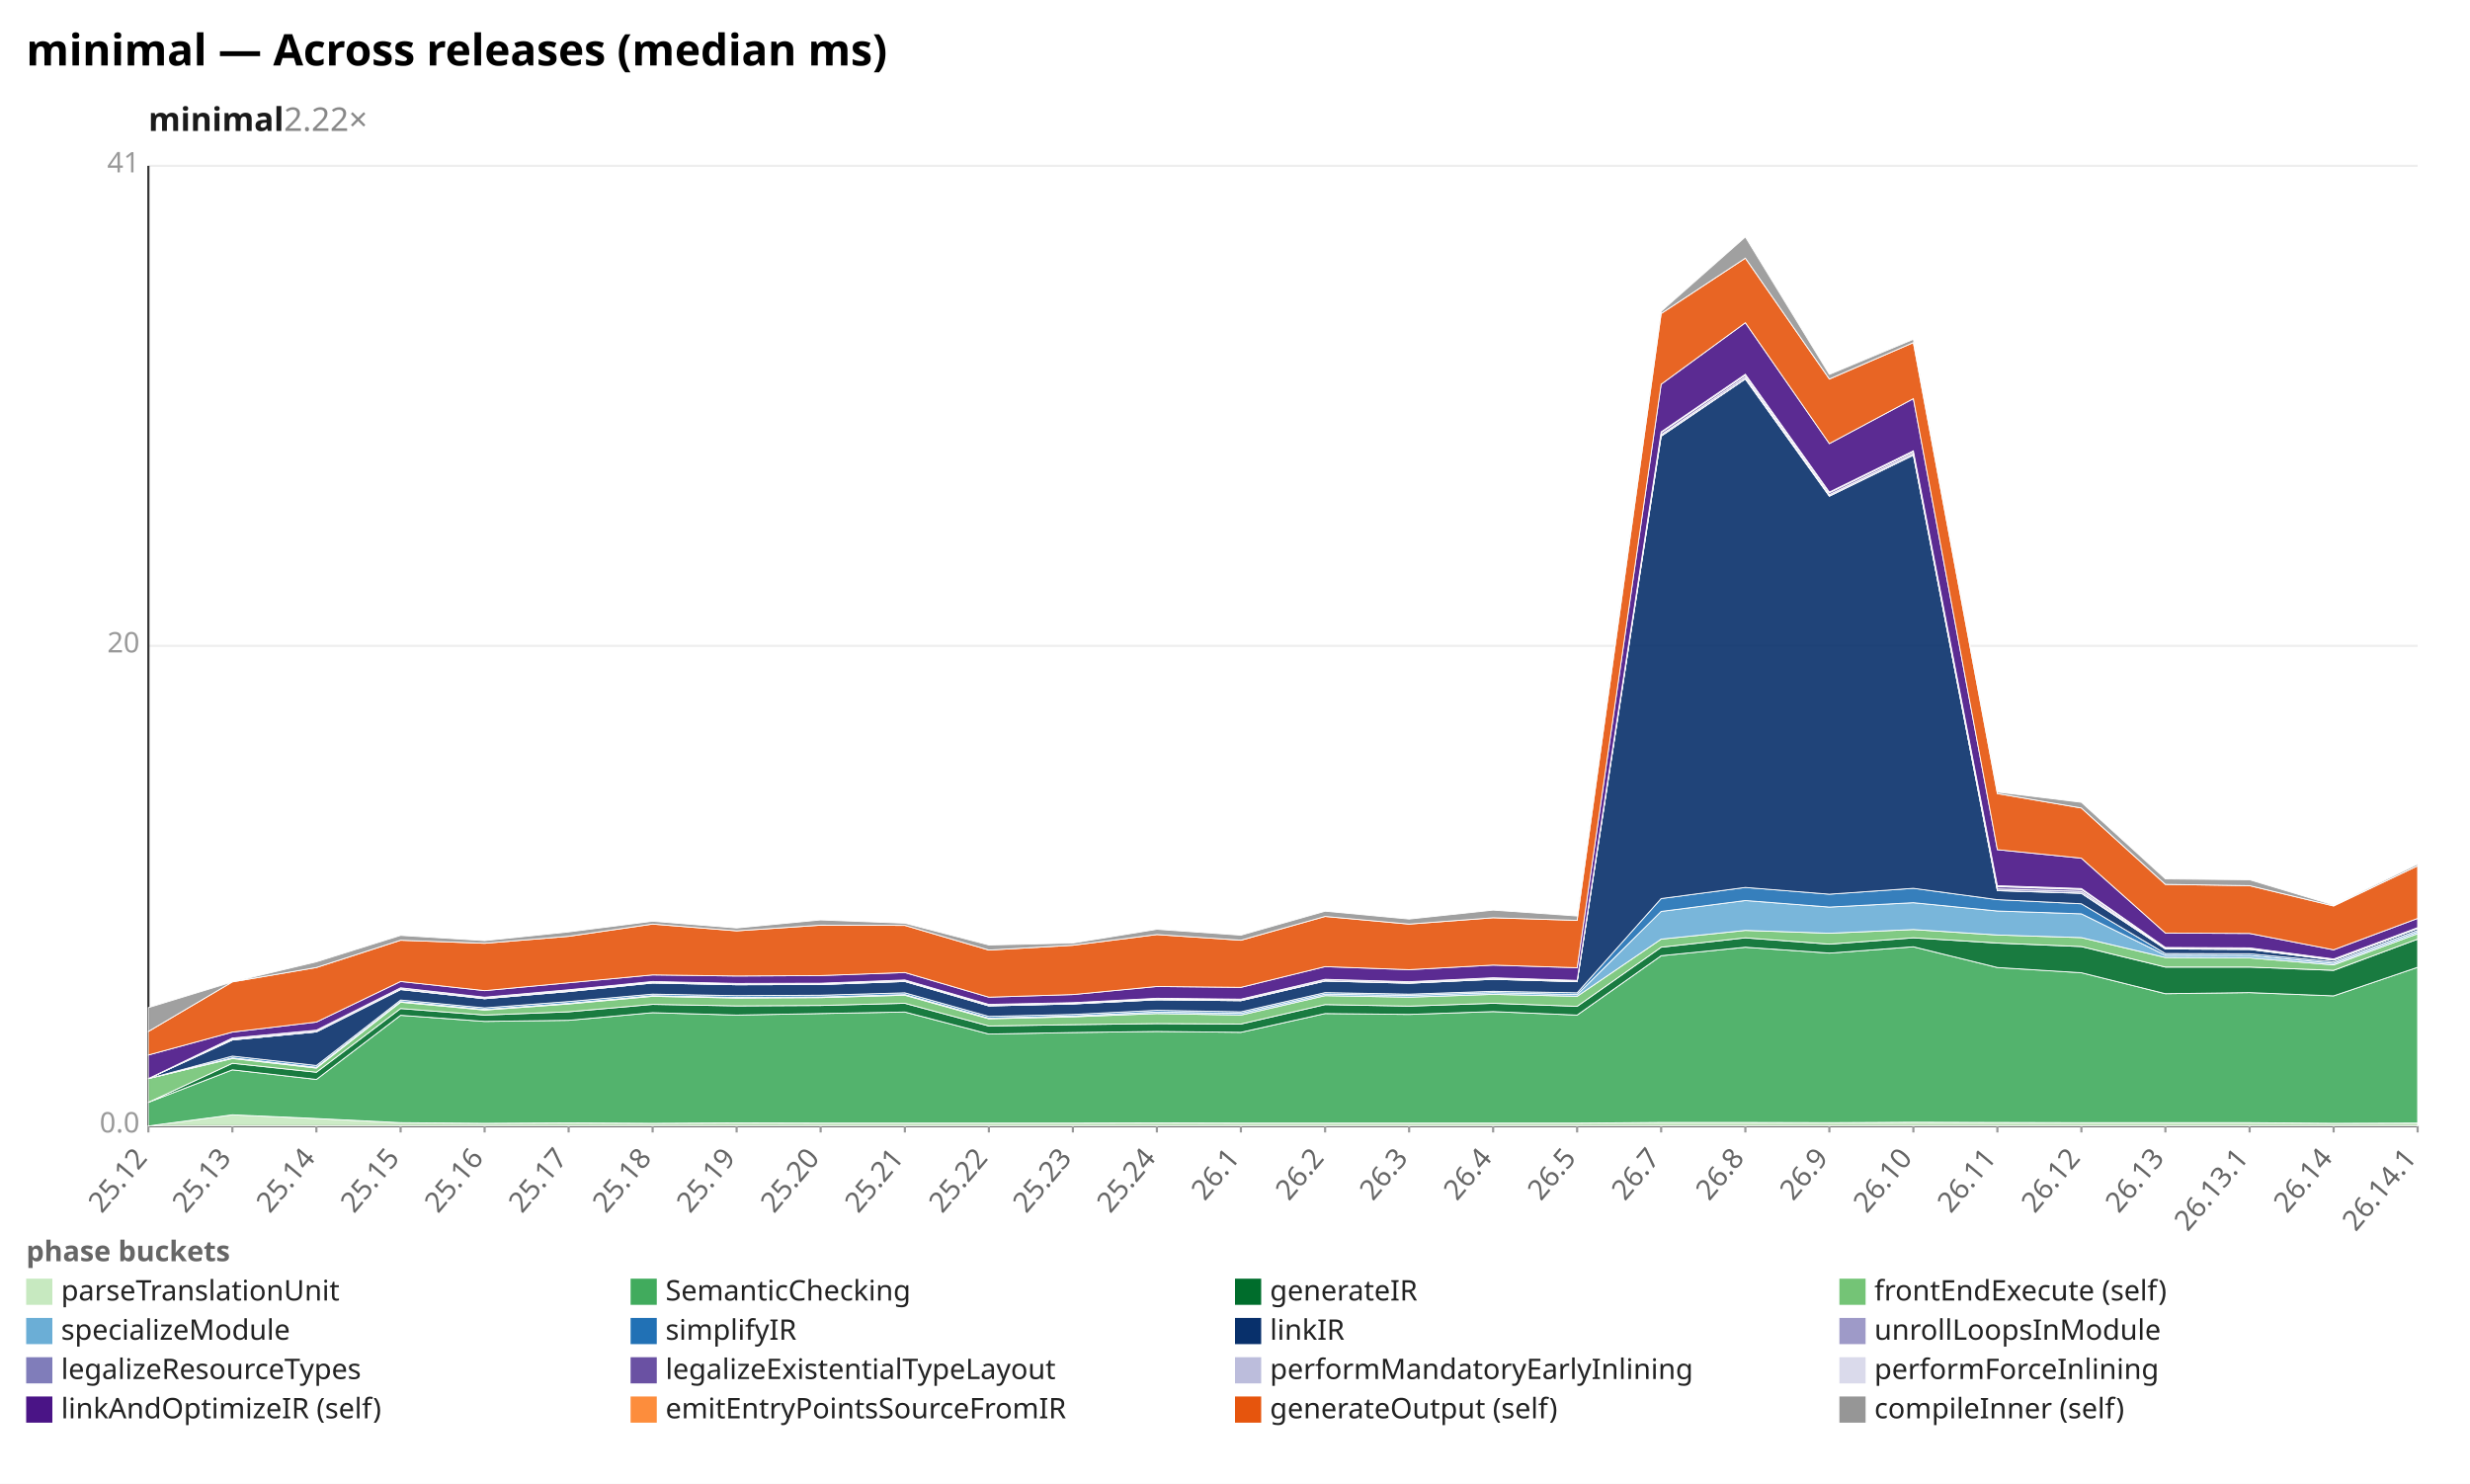
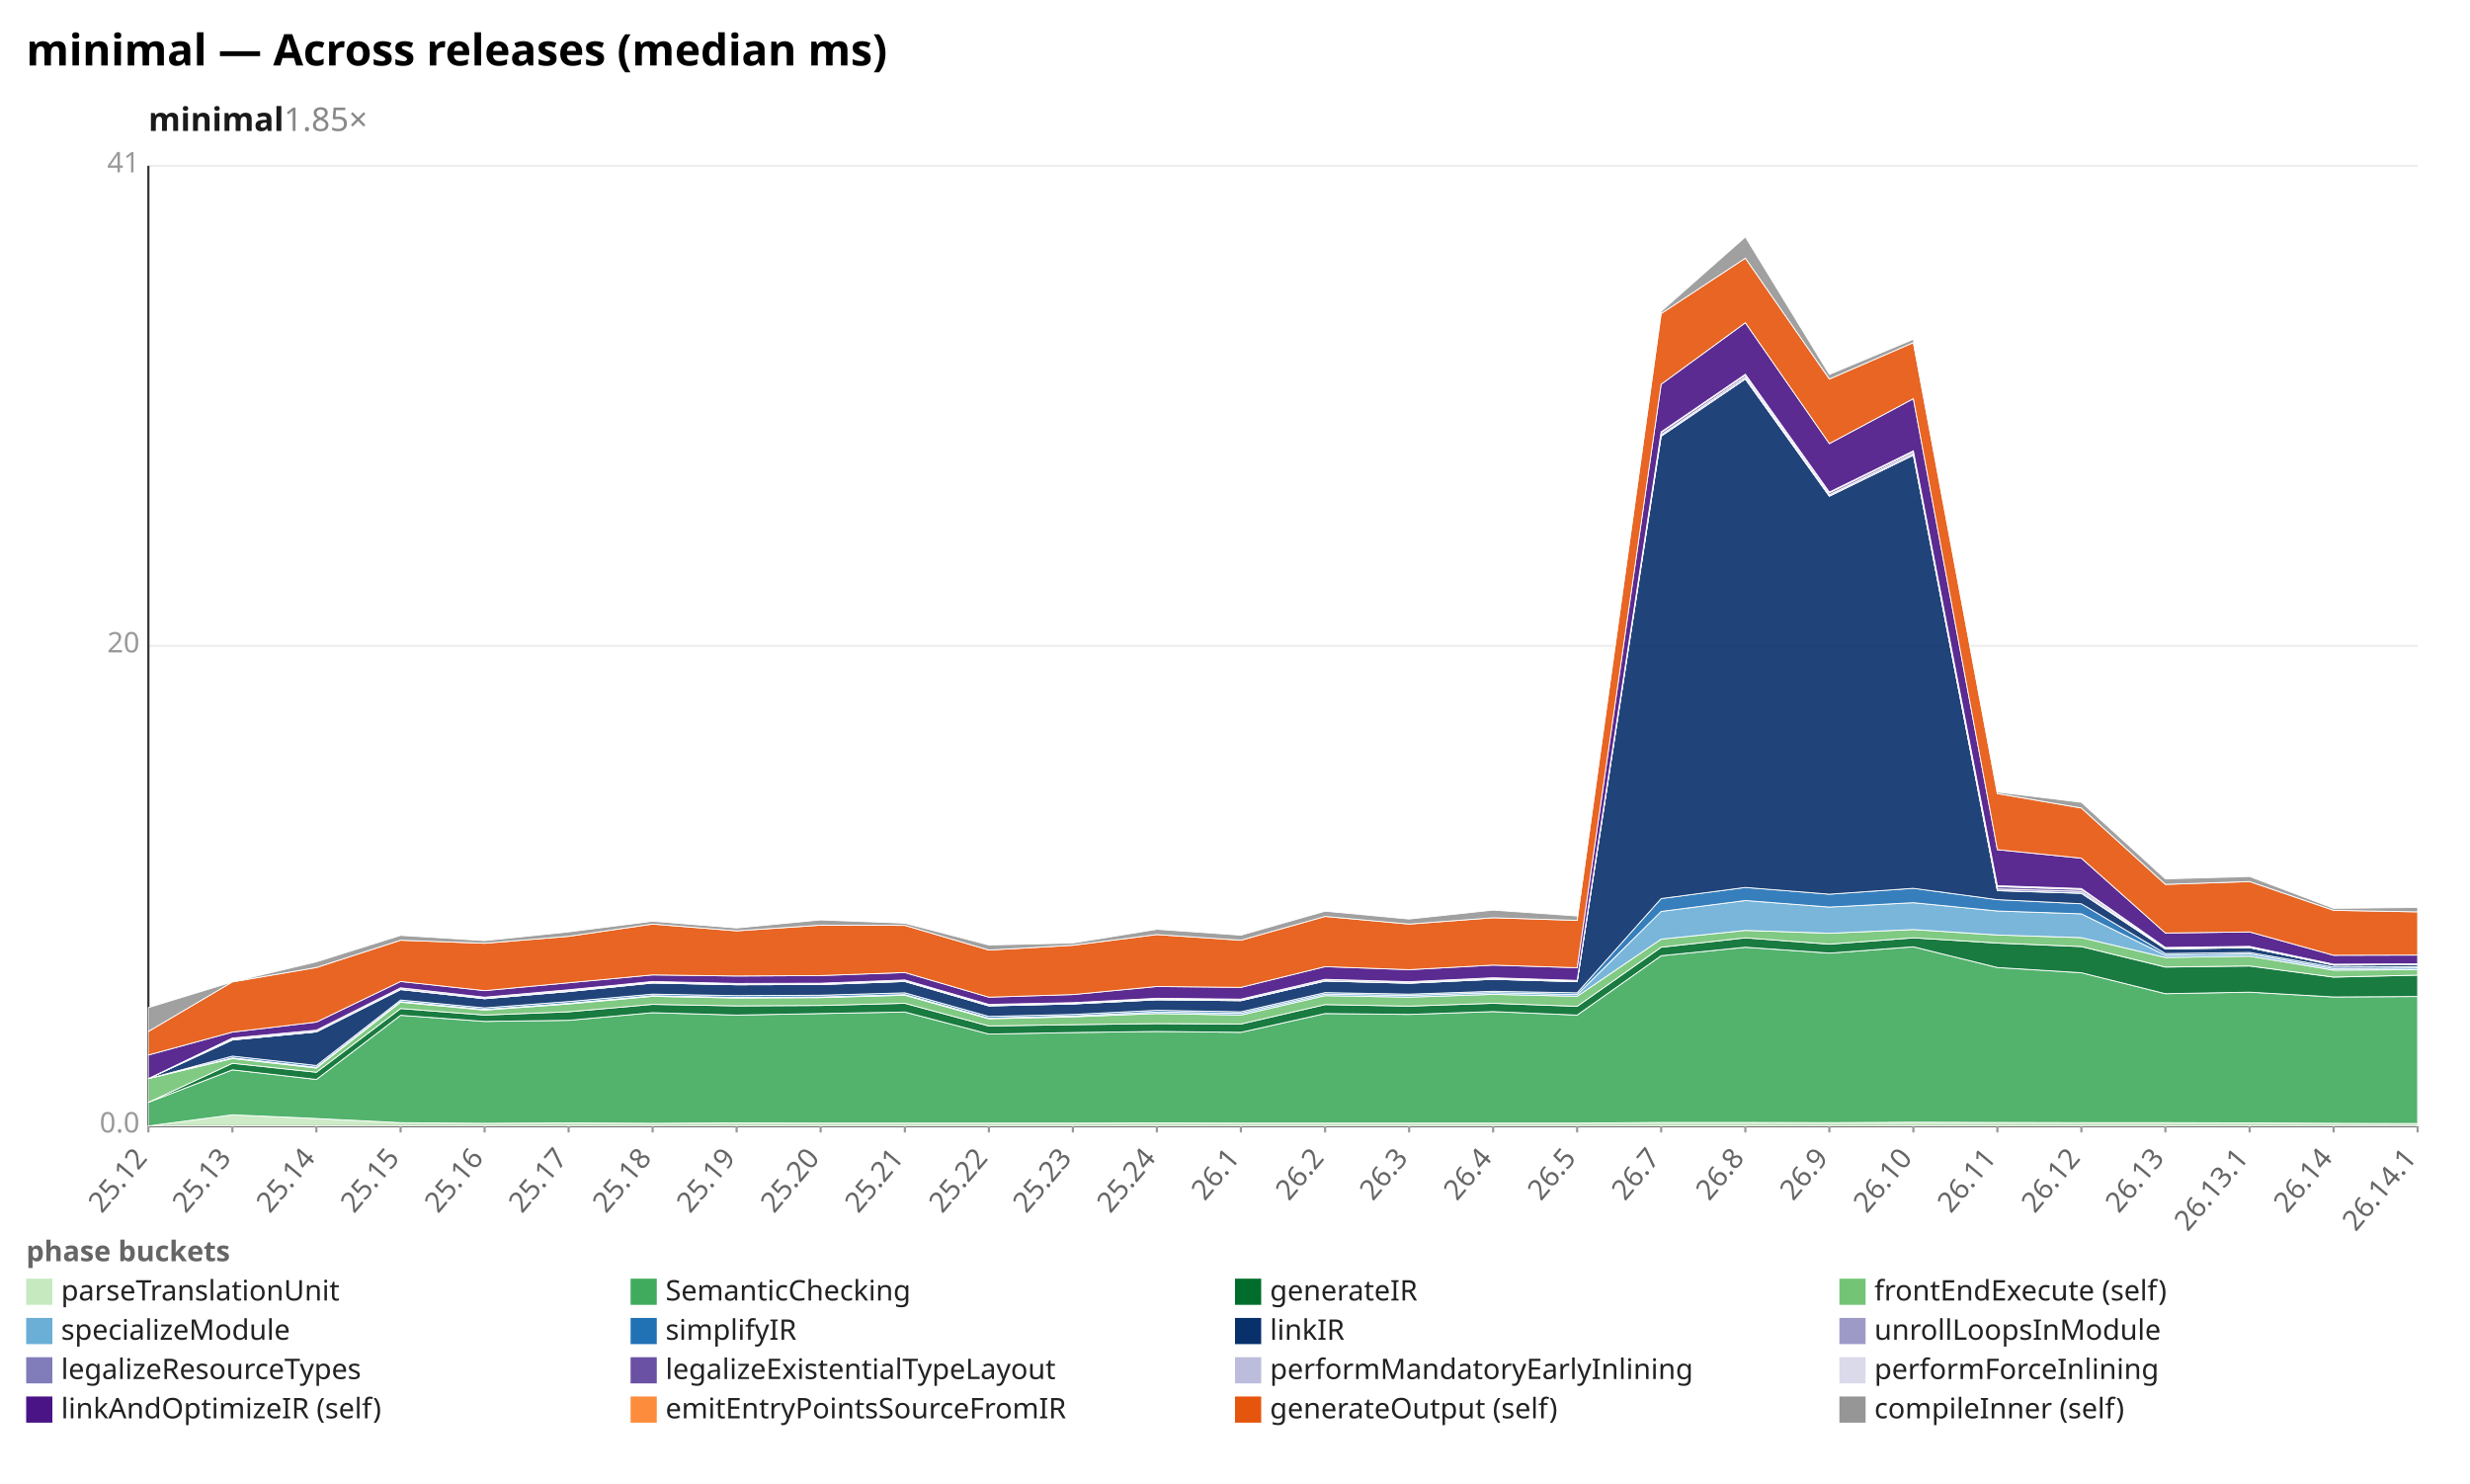
<svg xmlns="http://www.w3.org/2000/svg" width="1132" height="680" viewBox="0 0 1132 680" preserveAspectRatio="xMidYMid meet" font-family="sans-serif" font-size="13">
  <rect width="1132" height="680" fill="white" />
  <text x="12" y="30" font-size="20" font-weight="bold">minimal — Across releases (median ms)</text>
-   <text x="68" y="60" font-size="15" font-weight="600" fill="#1a1a1a">minimal<tspan fill="#888" font-weight="400" text-decoration="none">  2.22×</tspan>
+   <text x="68" y="60" font-size="15" font-weight="600" fill="#1a1a1a">minimal<tspan fill="#888" font-weight="400" text-decoration="none">  1.85×</tspan>
  </text>
  <line x1="68.0" y1="516.0" x2="1108.0" y2="516.0" stroke="#eee" />
  <text x="64.0" y="519.0" text-anchor="end" fill="#999">0.0</text>
  <line x1="68.0" y1="296.0" x2="1108.0" y2="296.0" stroke="#eee" />
  <text x="64.0" y="299.0" text-anchor="end" fill="#999">20</text>
  <line x1="68.0" y1="76.0" x2="1108.0" y2="76.0" stroke="#eee" />
  <text x="64.0" y="79.0" text-anchor="end" fill="#999">41</text>
  <line x1="68.0" y1="76.0" x2="68.0" y2="516.0" stroke="#333" />
  <line x1="68.0" y1="516.0" x2="1108.0" y2="516.0" stroke="#333" />
  <line x1="68.0" y1="516.0" x2="68.0" y2="519.0" stroke="#999" />
  <text x="68.0" y="531.0" text-anchor="end" fill="#666" transform="rotate(-50 68.0 531.0)">25.12</text>
  <line x1="106.5" y1="516.0" x2="106.5" y2="519.0" stroke="#999" />
  <text x="106.5" y="531.0" text-anchor="end" fill="#666" transform="rotate(-50 106.5 531.0)">25.13</text>
  <line x1="145.0" y1="516.0" x2="145.0" y2="519.0" stroke="#999" />
  <text x="145.0" y="531.0" text-anchor="end" fill="#666" transform="rotate(-50 145.0 531.0)">25.14</text>
  <line x1="183.6" y1="516.0" x2="183.6" y2="519.0" stroke="#999" />
  <text x="183.6" y="531.0" text-anchor="end" fill="#666" transform="rotate(-50 183.6 531.0)">25.15</text>
  <line x1="222.1" y1="516.0" x2="222.1" y2="519.0" stroke="#999" />
  <text x="222.1" y="531.0" text-anchor="end" fill="#666" transform="rotate(-50 222.1 531.0)">25.16</text>
  <line x1="260.6" y1="516.0" x2="260.6" y2="519.0" stroke="#999" />
  <text x="260.6" y="531.0" text-anchor="end" fill="#666" transform="rotate(-50 260.6 531.0)">25.17</text>
  <line x1="299.1" y1="516.0" x2="299.1" y2="519.0" stroke="#999" />
  <text x="299.1" y="531.0" text-anchor="end" fill="#666" transform="rotate(-50 299.1 531.0)">25.18</text>
  <line x1="337.6" y1="516.0" x2="337.6" y2="519.0" stroke="#999" />
  <text x="337.6" y="531.0" text-anchor="end" fill="#666" transform="rotate(-50 337.6 531.0)">25.19</text>
  <line x1="376.1" y1="516.0" x2="376.1" y2="519.0" stroke="#999" />
  <text x="376.1" y="531.0" text-anchor="end" fill="#666" transform="rotate(-50 376.1 531.0)">25.20</text>
  <line x1="414.7" y1="516.0" x2="414.7" y2="519.0" stroke="#999" />
  <text x="414.7" y="531.0" text-anchor="end" fill="#666" transform="rotate(-50 414.7 531.0)">25.21</text>
  <line x1="453.2" y1="516.0" x2="453.2" y2="519.0" stroke="#999" />
  <text x="453.2" y="531.0" text-anchor="end" fill="#666" transform="rotate(-50 453.2 531.0)">25.22</text>
  <line x1="491.7" y1="516.0" x2="491.7" y2="519.0" stroke="#999" />
  <text x="491.7" y="531.0" text-anchor="end" fill="#666" transform="rotate(-50 491.7 531.0)">25.23</text>
  <line x1="530.2" y1="516.0" x2="530.2" y2="519.0" stroke="#999" />
  <text x="530.2" y="531.0" text-anchor="end" fill="#666" transform="rotate(-50 530.2 531.0)">25.24</text>
  <line x1="568.7" y1="516.0" x2="568.7" y2="519.0" stroke="#999" />
  <text x="568.7" y="531.0" text-anchor="end" fill="#666" transform="rotate(-50 568.7 531.0)">26.1</text>
  <line x1="607.3" y1="516.0" x2="607.3" y2="519.0" stroke="#999" />
  <text x="607.3" y="531.0" text-anchor="end" fill="#666" transform="rotate(-50 607.3 531.0)">26.2</text>
  <line x1="645.8" y1="516.0" x2="645.8" y2="519.0" stroke="#999" />
  <text x="645.8" y="531.0" text-anchor="end" fill="#666" transform="rotate(-50 645.8 531.0)">26.3</text>
  <line x1="684.3" y1="516.0" x2="684.3" y2="519.0" stroke="#999" />
  <text x="684.3" y="531.0" text-anchor="end" fill="#666" transform="rotate(-50 684.3 531.0)">26.4</text>
  <line x1="722.8" y1="516.0" x2="722.8" y2="519.0" stroke="#999" />
  <text x="722.8" y="531.0" text-anchor="end" fill="#666" transform="rotate(-50 722.8 531.0)">26.5</text>
  <line x1="761.3" y1="516.0" x2="761.3" y2="519.0" stroke="#999" />
  <text x="761.3" y="531.0" text-anchor="end" fill="#666" transform="rotate(-50 761.3 531.0)">26.7</text>
  <line x1="799.9" y1="516.0" x2="799.9" y2="519.0" stroke="#999" />
  <text x="799.9" y="531.0" text-anchor="end" fill="#666" transform="rotate(-50 799.9 531.0)">26.8</text>
  <line x1="838.4" y1="516.0" x2="838.4" y2="519.0" stroke="#999" />
  <text x="838.4" y="531.0" text-anchor="end" fill="#666" transform="rotate(-50 838.4 531.0)">26.9</text>
  <line x1="876.9" y1="516.0" x2="876.9" y2="519.0" stroke="#999" />
  <text x="876.9" y="531.0" text-anchor="end" fill="#666" transform="rotate(-50 876.9 531.0)">26.10</text>
  <line x1="915.4" y1="516.0" x2="915.4" y2="519.0" stroke="#999" />
  <text x="915.4" y="531.0" text-anchor="end" fill="#666" transform="rotate(-50 915.4 531.0)">26.11</text>
  <line x1="953.9" y1="516.0" x2="953.9" y2="519.0" stroke="#999" />
  <text x="953.9" y="531.0" text-anchor="end" fill="#666" transform="rotate(-50 953.9 531.0)">26.12</text>
  <line x1="992.4" y1="516.0" x2="992.4" y2="519.0" stroke="#999" />
  <text x="992.4" y="531.0" text-anchor="end" fill="#666" transform="rotate(-50 992.4 531.0)">26.13</text>
  <line x1="1031.0" y1="516.0" x2="1031.0" y2="519.0" stroke="#999" />
  <text x="1031.0" y="531.0" text-anchor="end" fill="#666" transform="rotate(-50 1031.0 531.0)">26.13.1</text>
  <line x1="1069.5" y1="516.0" x2="1069.5" y2="519.0" stroke="#999" />
  <text x="1069.5" y="531.0" text-anchor="end" fill="#666" transform="rotate(-50 1069.5 531.0)">26.14</text>
  <line x1="1108.0" y1="516.0" x2="1108.0" y2="519.0" stroke="#999" />
  <text x="1108.0" y="531.0" text-anchor="end" fill="#666" transform="rotate(-50 1108.0 531.0)">26.14.1</text>
-   <polygon points="68.0,516.0 106.5,510.9 145.0,512.6 183.6,514.5 222.1,514.8 260.6,514.6 299.1,514.8 337.6,514.6 376.1,514.7 414.7,514.7 453.2,514.7 491.7,514.7 530.2,514.6 568.7,514.7 607.3,514.7 645.8,514.7 684.3,514.7 722.8,514.7 761.3,514.4 799.9,514.4 838.4,514.5 876.9,514.3 915.4,514.4 953.9,514.5 992.4,514.5 1031.0,514.5 1069.5,514.8 1108.0,514.7 1108.0,516.0 1069.5,516.0 1031.0,516.0 992.4,516.0 953.9,516.0 915.4,516.0 876.9,516.0 838.4,516.0 799.9,516.0 761.3,516.0 722.8,516.0 684.3,516.0 645.8,516.0 607.3,516.0 568.7,516.0 530.2,516.0 491.7,516.0 453.2,516.0 414.7,516.0 376.1,516.0 337.6,516.0 299.1,516.0 260.6,516.0 222.1,516.0 183.6,516.0 145.0,516.0 106.5,516.0 68.0,516.0" fill="#c7e9c0" fill-opacity="0.9" stroke="#fff" stroke-width="0.4" />
-   <polygon points="68.0,505.2 106.5,490.3 145.0,494.7 183.6,465.3 222.1,468.1 260.6,467.6 299.1,464.1 337.6,465.2 376.1,464.5 414.7,463.8 453.2,473.9 491.7,473.2 530.2,472.7 568.7,473.1 607.3,464.5 645.8,464.9 684.3,463.6 722.8,465.2 761.3,438.0 799.9,434.1 838.4,436.8 876.9,433.9 915.4,443.4 953.9,445.8 992.4,455.4 1031.0,454.9 1069.5,456.4 1108.0,443.3 1108.0,514.7 1069.5,514.8 1031.0,514.5 992.4,514.5 953.9,514.5 915.4,514.4 876.9,514.3 838.4,514.5 799.9,514.4 761.3,514.4 722.8,514.7 684.3,514.7 645.8,514.7 607.3,514.7 568.7,514.7 530.2,514.6 491.7,514.7 453.2,514.7 414.7,514.7 376.1,514.7 337.6,514.6 299.1,514.8 260.6,514.6 222.1,514.8 183.6,514.5 145.0,512.6 106.5,510.9 68.0,516.0" fill="#41ab5d" fill-opacity="0.9" stroke="#fff" stroke-width="0.4" />
-   <polygon points="68.0,505.2 106.5,487.3 145.0,491.4 183.6,462.2 222.1,465.2 260.6,463.7 299.1,460.3 337.6,461.0 376.1,460.8 414.7,459.8 453.2,470.2 491.7,469.6 530.2,469.1 568.7,469.3 607.3,460.4 645.8,461.1 684.3,459.8 722.8,461.2 761.3,434.1 799.9,429.8 838.4,432.7 876.9,429.8 915.4,432.2 953.9,433.8 992.4,443.2 1031.0,443.2 1069.5,444.7 1108.0,430.4 1108.0,443.3 1069.5,456.4 1031.0,454.9 992.4,455.4 953.9,445.8 915.4,443.4 876.9,433.9 838.4,436.8 799.9,434.1 761.3,438.0 722.8,465.2 684.3,463.6 645.8,464.9 607.3,464.5 568.7,473.1 530.2,472.7 491.7,473.2 453.2,473.9 414.7,463.8 376.1,464.5 337.6,465.2 299.1,464.1 260.6,467.6 222.1,468.1 183.6,465.3 145.0,494.7 106.5,490.3 68.0,505.2" fill="#006d2c" fill-opacity="0.9" stroke="#fff" stroke-width="0.4" />
-   <polygon points="68.0,494.3 106.5,485.1 145.0,489.5 183.6,459.3 222.1,462.9 260.6,460.1 299.1,456.6 337.6,457.4 376.1,457.2 414.7,456.1 453.2,466.9 491.7,466.0 530.2,464.5 568.7,465.2 607.3,456.3 645.8,457.0 684.3,455.7 722.8,456.6 761.3,430.4 799.9,426.4 838.4,427.7 876.9,426.0 915.4,428.5 953.9,429.7 992.4,438.8 1031.0,439.0 1069.5,442.2 1108.0,427.9 1108.0,430.4 1069.5,444.7 1031.0,443.2 992.4,443.2 953.9,433.8 915.4,432.2 876.9,429.8 838.4,432.7 799.9,429.8 761.3,434.1 722.8,461.2 684.3,459.8 645.8,461.1 607.3,460.4 568.7,469.3 530.2,469.1 491.7,469.6 453.2,470.2 414.7,459.8 376.1,460.8 337.6,461.0 299.1,460.3 260.6,463.7 222.1,465.2 183.6,462.2 145.0,491.4 106.5,487.3 68.0,505.2" fill="#74c476" fill-opacity="0.9" stroke="#fff" stroke-width="0.4" />
-   <polygon points="68.0,494.3 106.5,484.8 145.0,489.1 183.6,459.0 222.1,462.6 260.6,459.8 299.1,456.3 337.6,457.1 376.1,456.9 414.7,455.8 453.2,466.6 491.7,465.6 530.2,463.8 568.7,464.4 607.3,455.6 645.8,456.2 684.3,454.9 722.8,455.8 761.3,417.7 799.9,412.7 838.4,415.7 876.9,413.7 915.4,417.5 953.9,418.8 992.4,437.8 1031.0,437.9 1069.5,441.5 1108.0,427.1 1108.0,427.9 1069.5,442.2 1031.0,439.0 992.4,438.8 953.9,429.7 915.4,428.5 876.9,426.0 838.4,427.7 799.9,426.4 761.3,430.4 722.8,456.6 684.3,455.7 645.8,457.0 607.3,456.3 568.7,465.2 530.2,464.5 491.7,466.0 453.2,466.9 414.7,456.1 376.1,457.2 337.6,457.4 299.1,456.6 260.6,460.1 222.1,462.9 183.6,459.3 145.0,489.5 106.5,485.1 68.0,494.3" fill="#6baed6" fill-opacity="0.9" stroke="#fff" stroke-width="0.4" />
-   <polygon points="68.0,494.3 106.5,484.0 145.0,488.3 183.6,458.3 222.1,461.9 260.6,459.0 299.1,455.6 337.6,456.3 376.1,456.1 414.7,455.0 453.2,465.8 491.7,464.9 530.2,463.0 568.7,463.7 607.3,454.9 645.8,455.6 684.3,454.3 722.8,455.0 761.3,411.8 799.9,406.7 838.4,409.8 876.9,407.1 915.4,412.3 953.9,414.2 992.4,437.0 1031.0,437.1 1069.5,440.8 1108.0,426.4 1108.0,427.1 1069.5,441.5 1031.0,437.9 992.4,437.8 953.9,418.8 915.4,417.5 876.9,413.7 838.4,415.7 799.9,412.7 761.3,417.7 722.8,455.8 684.3,454.9 645.8,456.2 607.3,455.6 568.7,464.4 530.2,463.8 491.7,465.6 453.2,466.6 414.7,455.8 376.1,456.9 337.6,457.1 299.1,456.3 260.6,459.8 222.1,462.6 183.6,459.0 145.0,489.1 106.5,484.8 68.0,494.3" fill="#2171b5" fill-opacity="0.9" stroke="#fff" stroke-width="0.4" />
-   <polygon points="68.0,494.3 106.5,476.6 145.0,472.9 183.6,453.5 222.1,457.7 260.6,454.4 299.1,450.5 337.6,451.3 376.1,451.2 414.7,449.8 453.2,461.0 491.7,460.1 530.2,458.2 568.7,458.6 607.3,449.6 645.8,450.6 684.3,448.8 722.8,449.9 761.3,199.9 799.9,173.7 838.4,227.4 876.9,208.6 915.4,408.2 953.9,409.4 992.4,434.9 1031.0,435.1 1069.5,440.0 1108.0,425.5 1108.0,426.4 1069.5,440.8 1031.0,437.1 992.4,437.0 953.9,414.2 915.4,412.3 876.9,407.1 838.4,409.8 799.9,406.7 761.3,411.8 722.8,455.0 684.3,454.3 645.8,455.6 607.3,454.9 568.7,463.7 530.2,463.0 491.7,464.9 453.2,465.8 414.7,455.0 376.1,456.1 337.6,456.3 299.1,455.6 260.6,459.0 222.1,461.9 183.6,458.3 145.0,488.3 106.5,484.0 68.0,494.3" fill="#08306b" fill-opacity="0.9" stroke="#fff" stroke-width="0.4" />
-   <polygon points="68.0,494.3 106.5,476.6 145.0,472.9 183.6,453.5 222.1,457.7 260.6,454.4 299.1,450.5 337.6,451.3 376.1,451.2 414.7,449.8 453.2,461.0 491.7,460.1 530.2,458.2 568.7,458.6 607.3,449.6 645.8,450.6 684.3,448.8 722.8,449.9 761.3,199.8 799.9,173.6 838.4,227.3 876.9,208.5 915.4,408.1 953.9,409.3 992.4,434.9 1031.0,435.1 1069.5,440.0 1108.0,425.5 1108.0,425.5 1069.5,440.0 1031.0,435.1 992.4,434.9 953.9,409.4 915.4,408.2 876.9,208.6 838.4,227.4 799.9,173.7 761.3,199.9 722.8,449.9 684.3,448.8 645.8,450.6 607.3,449.6 568.7,458.6 530.2,458.2 491.7,460.1 453.2,461.0 414.7,449.8 376.1,451.2 337.6,451.3 299.1,450.5 260.6,454.4 222.1,457.7 183.6,453.5 145.0,472.9 106.5,476.6 68.0,494.3" fill="#9e9ac8" fill-opacity="0.9" stroke="#fff" stroke-width="0.4" />
-   <polygon points="68.0,494.3 106.5,476.3 145.0,472.7 183.6,453.3 222.1,457.5 260.6,454.1 299.1,450.2 337.6,451.1 376.1,451.0 414.7,449.6 453.2,460.8 491.7,459.9 530.2,457.9 568.7,458.4 607.3,449.4 645.8,450.4 684.3,448.6 722.8,449.7 761.3,199.2 799.9,172.8 838.4,226.7 876.9,207.8 915.4,407.4 953.9,408.5 992.4,434.6 1031.0,434.9 1069.5,439.8 1108.0,425.4 1108.0,425.5 1069.5,440.0 1031.0,435.1 992.4,434.9 953.9,409.3 915.4,408.1 876.9,208.5 838.4,227.3 799.9,173.6 761.3,199.8 722.8,449.9 684.3,448.8 645.8,450.6 607.3,449.6 568.7,458.6 530.2,458.2 491.7,460.1 453.2,461.0 414.7,449.8 376.1,451.2 337.6,451.3 299.1,450.5 260.6,454.4 222.1,457.7 183.6,453.5 145.0,472.9 106.5,476.6 68.0,494.3" fill="#807dba" fill-opacity="0.9" stroke="#fff" stroke-width="0.4" />
-   <polygon points="68.0,494.3 106.5,475.8 145.0,472.1 183.6,452.7 222.1,457.0 260.6,453.6 299.1,449.8 337.6,450.7 376.1,450.6 414.7,449.1 453.2,460.3 491.7,459.5 530.2,457.5 568.7,457.9 607.3,448.8 645.8,449.9 684.3,448.1 722.8,449.3 761.3,198.2 799.9,171.9 838.4,225.8 876.9,207.0 915.4,406.3 953.9,407.6 992.4,434.2 1031.0,434.4 1069.5,439.5 1108.0,425.1 1108.0,425.4 1069.5,439.8 1031.0,434.9 992.4,434.6 953.9,408.5 915.4,407.4 876.9,207.8 838.4,226.7 799.9,172.8 761.3,199.2 722.8,449.7 684.3,448.6 645.8,450.4 607.3,449.4 568.7,458.4 530.2,457.9 491.7,459.9 453.2,460.8 414.7,449.6 376.1,451.0 337.6,451.1 299.1,450.2 260.6,454.1 222.1,457.5 183.6,453.3 145.0,472.7 106.5,476.3 68.0,494.3" fill="#6a51a3" fill-opacity="0.9" stroke="#fff" stroke-width="0.4" />
-   <polygon points="68.0,494.3 106.5,475.7 145.0,472.1 183.6,452.7 222.1,457.0 260.6,453.6 299.1,449.8 337.6,450.7 376.1,450.6 414.7,449.1 453.2,460.3 491.7,459.5 530.2,457.5 568.7,457.9 607.3,448.8 645.8,449.9 684.3,448.1 722.8,449.3 761.3,198.0 799.9,171.6 838.4,225.6 876.9,206.7 915.4,406.1 953.9,407.4 992.4,434.2 1031.0,434.4 1069.5,439.5 1108.0,425.1 1108.0,425.1 1069.5,439.5 1031.0,434.4 992.4,434.2 953.9,407.6 915.4,406.3 876.9,207.0 838.4,225.8 799.9,171.9 761.3,198.2 722.8,449.3 684.3,448.1 645.8,449.9 607.3,448.8 568.7,457.9 530.2,457.5 491.7,459.5 453.2,460.3 414.7,449.1 376.1,450.6 337.6,450.7 299.1,449.8 260.6,453.6 222.1,457.0 183.6,452.7 145.0,472.1 106.5,475.8 68.0,494.3" fill="#bcbddc" fill-opacity="0.9" stroke="#fff" stroke-width="0.4" />
-   <polygon points="68.0,494.3 106.5,475.7 145.0,472.1 183.6,452.7 222.1,457.0 260.6,453.6 299.1,449.8 337.6,450.7 376.1,450.6 414.7,449.1 453.2,460.3 491.7,459.5 530.2,457.5 568.7,457.9 607.3,448.8 645.8,449.9 684.3,448.1 722.8,449.3 761.3,197.9 799.9,171.5 838.4,225.5 876.9,206.6 915.4,405.9 953.9,407.2 992.4,434.2 1031.0,434.4 1069.5,439.5 1108.0,425.1 1108.0,425.1 1069.5,439.5 1031.0,434.4 992.4,434.2 953.9,407.4 915.4,406.1 876.9,206.7 838.4,225.6 799.9,171.6 761.3,198.0 722.8,449.3 684.3,448.1 645.8,449.9 607.3,448.8 568.7,457.9 530.2,457.5 491.7,459.5 453.2,460.3 414.7,449.1 376.1,450.6 337.6,450.7 299.1,449.8 260.6,453.6 222.1,457.0 183.6,452.7 145.0,472.1 106.5,475.7 68.0,494.3" fill="#dadaeb" fill-opacity="0.9" stroke="#fff" stroke-width="0.4" />
-   <polygon points="68.0,483.5 106.5,473.0 145.0,468.4 183.6,449.8 222.1,454.0 260.6,450.4 299.1,446.8 337.6,447.3 376.1,447.1 414.7,445.7 453.2,457.0 491.7,455.8 530.2,452.1 568.7,452.5 607.3,443.0 645.8,444.4 684.3,442.3 722.8,443.5 761.3,176.1 799.9,147.9 838.4,203.3 876.9,182.7 915.4,389.4 953.9,393.3 992.4,427.6 1031.0,427.8 1069.5,435.3 1108.0,420.9 1108.0,425.1 1069.5,439.5 1031.0,434.4 992.4,434.2 953.9,407.2 915.4,405.9 876.9,206.6 838.4,225.5 799.9,171.5 761.3,197.9 722.8,449.3 684.3,448.1 645.8,449.9 607.3,448.8 568.7,457.9 530.2,457.5 491.7,459.5 453.2,460.3 414.7,449.1 376.1,450.6 337.6,450.7 299.1,449.8 260.6,453.6 222.1,457.0 183.6,452.7 145.0,472.1 106.5,475.7 68.0,494.3" fill="#4a1486" fill-opacity="0.9" stroke="#fff" stroke-width="0.4" />
-   <polygon points="68.0,472.7 106.5,450.0 145.0,443.4 183.6,430.9 222.1,432.3 260.6,429.1 299.1,423.5 337.6,426.6 376.1,424.0 414.7,424.1 453.2,435.4 491.7,433.2 530.2,428.3 568.7,430.9 607.3,420.0 645.8,423.5 684.3,420.6 722.8,421.8 761.3,143.7 799.9,118.3 838.4,173.7 876.9,157.0 915.4,363.7 953.9,370.3 992.4,405.3 1031.0,405.9 1069.5,415.2 1108.0,396.8 1108.0,420.9 1069.5,435.3 1031.0,427.8 992.4,427.6 953.9,393.3 915.4,389.4 876.9,182.7 838.4,203.3 799.9,147.9 761.3,176.1 722.8,443.5 684.3,442.3 645.8,444.4 607.3,443.0 568.7,452.5 530.2,452.1 491.7,455.8 453.2,457.0 414.7,445.7 376.1,447.1 337.6,447.3 299.1,446.8 260.6,450.4 222.1,454.0 183.6,449.8 145.0,468.4 106.5,473.0 68.0,483.5" fill="#e6550d" fill-opacity="0.9" stroke="#fff" stroke-width="0.4" />
-   <polygon points="68.0,461.8 106.5,450.0 145.0,440.8 183.6,428.7 222.1,431.1 260.6,427.1 299.1,422.2 337.6,425.3 376.1,421.6 414.7,423.1 453.2,433.1 491.7,432.2 530.2,425.9 568.7,428.6 607.3,417.6 645.8,421.2 684.3,417.1 722.8,419.8 761.3,142.7 799.9,108.6 838.4,171.6 876.9,155.5 915.4,363.0 953.9,367.7 992.4,402.8 1031.0,403.2 1069.5,414.8 1108.0,396.0 1108.0,396.8 1069.5,415.2 1031.0,405.9 992.4,405.3 953.9,370.3 915.4,363.7 876.9,157.0 838.4,173.7 799.9,118.3 761.3,143.7 722.8,421.8 684.3,420.6 645.8,423.5 607.3,420.0 568.7,430.9 530.2,428.3 491.7,433.2 453.2,435.4 414.7,424.1 376.1,424.0 337.6,426.6 299.1,423.5 260.6,429.1 222.1,432.3 183.6,430.9 145.0,443.4 106.5,450.0 68.0,472.7" fill="#969696" fill-opacity="0.9" stroke="#fff" stroke-width="0.4" />
+   <polygon points="68.0,516.0 106.5,510.9 145.0,512.6 183.6,514.5 222.1,514.8 260.6,514.6 299.1,514.8 337.6,514.6 376.1,514.7 414.7,514.7 453.2,514.7 491.7,514.7 530.2,514.6 568.7,514.7 607.3,514.7 645.8,514.7 684.3,514.7 722.8,514.7 761.3,514.4 799.9,514.4 838.4,514.5 876.9,514.3 915.4,514.4 953.9,514.5 992.4,514.5 1031.0,514.6 1069.5,514.8 1108.0,514.9 1108.0,516.0 1069.5,516.0 1031.0,516.0 992.4,516.0 953.9,516.0 915.4,516.0 876.9,516.0 838.4,516.0 799.9,516.0 761.3,516.0 722.8,516.0 684.3,516.0 645.8,516.0 607.3,516.0 568.7,516.0 530.2,516.0 491.7,516.0 453.2,516.0 414.7,516.0 376.1,516.0 337.6,516.0 299.1,516.0 260.6,516.0 222.1,516.0 183.6,516.0 145.0,516.0 106.5,516.0 68.0,516.0" fill="#c7e9c0" fill-opacity="0.9" stroke="#fff" stroke-width="0.4" />
+   <polygon points="68.0,505.2 106.5,490.3 145.0,494.7 183.6,465.3 222.1,468.1 260.6,467.6 299.1,464.1 337.6,465.2 376.1,464.5 414.7,463.8 453.2,473.9 491.7,473.2 530.2,472.7 568.7,473.1 607.3,464.5 645.8,464.9 684.3,463.6 722.8,465.2 761.3,438.0 799.9,434.1 838.4,436.8 876.9,433.9 915.4,443.4 953.9,445.8 992.4,455.4 1031.0,454.7 1069.5,456.9 1108.0,456.7 1108.0,514.9 1069.5,514.8 1031.0,514.6 992.4,514.5 953.9,514.5 915.4,514.4 876.9,514.3 838.4,514.5 799.9,514.4 761.3,514.4 722.8,514.7 684.3,514.7 645.8,514.7 607.3,514.7 568.7,514.7 530.2,514.6 491.7,514.7 453.2,514.7 414.7,514.7 376.1,514.7 337.6,514.6 299.1,514.8 260.6,514.6 222.1,514.8 183.6,514.5 145.0,512.6 106.5,510.9 68.0,516.0" fill="#41ab5d" fill-opacity="0.9" stroke="#fff" stroke-width="0.4" />
+   <polygon points="68.0,505.2 106.5,487.3 145.0,491.4 183.6,462.2 222.1,465.2 260.6,463.7 299.1,460.3 337.6,461.0 376.1,460.8 414.7,459.8 453.2,470.2 491.7,469.6 530.2,469.1 568.7,469.3 607.3,460.4 645.8,461.1 684.3,459.8 722.8,461.2 761.3,434.1 799.9,429.8 838.4,432.7 876.9,429.8 915.4,432.2 953.9,433.8 992.4,443.2 1031.0,442.7 1069.5,447.8 1108.0,446.9 1108.0,456.7 1069.5,456.9 1031.0,454.7 992.4,455.4 953.9,445.8 915.4,443.4 876.9,433.9 838.4,436.8 799.9,434.1 761.3,438.0 722.8,465.2 684.3,463.6 645.8,464.9 607.3,464.5 568.7,473.1 530.2,472.7 491.7,473.2 453.2,473.9 414.7,463.8 376.1,464.5 337.6,465.2 299.1,464.1 260.6,467.6 222.1,468.1 183.6,465.3 145.0,494.7 106.5,490.3 68.0,505.2" fill="#006d2c" fill-opacity="0.9" stroke="#fff" stroke-width="0.4" />
+   <polygon points="68.0,494.3 106.5,485.1 145.0,489.5 183.6,459.3 222.1,462.9 260.6,460.1 299.1,456.6 337.6,457.4 376.1,457.2 414.7,456.1 453.2,466.9 491.7,466.0 530.2,464.5 568.7,465.2 607.3,456.3 645.8,457.0 684.3,455.7 722.8,456.6 761.3,430.4 799.9,426.4 838.4,427.7 876.9,426.0 915.4,428.5 953.9,429.7 992.4,438.8 1031.0,438.2 1069.5,444.6 1108.0,444.4 1108.0,446.9 1069.5,447.8 1031.0,442.7 992.4,443.2 953.9,433.8 915.4,432.2 876.9,429.8 838.4,432.7 799.9,429.8 761.3,434.1 722.8,461.2 684.3,459.8 645.8,461.1 607.3,460.4 568.7,469.3 530.2,469.1 491.7,469.6 453.2,470.2 414.7,459.8 376.1,460.8 337.6,461.0 299.1,460.3 260.6,463.7 222.1,465.2 183.6,462.2 145.0,491.4 106.5,487.3 68.0,505.2" fill="#74c476" fill-opacity="0.9" stroke="#fff" stroke-width="0.4" />
+   <polygon points="68.0,494.3 106.5,484.8 145.0,489.1 183.6,459.0 222.1,462.6 260.6,459.8 299.1,456.3 337.6,457.1 376.1,456.9 414.7,455.8 453.2,466.6 491.7,465.6 530.2,463.8 568.7,464.4 607.3,455.6 645.8,456.2 684.3,454.9 722.8,455.8 761.3,417.7 799.9,412.7 838.4,415.7 876.9,413.7 915.4,417.5 953.9,418.8 992.4,437.8 1031.0,437.2 1069.5,443.9 1108.0,443.6 1108.0,444.4 1069.5,444.6 1031.0,438.2 992.4,438.8 953.9,429.7 915.4,428.5 876.9,426.0 838.4,427.7 799.9,426.4 761.3,430.4 722.8,456.6 684.3,455.7 645.8,457.0 607.3,456.3 568.7,465.2 530.2,464.5 491.7,466.0 453.2,466.9 414.7,456.1 376.1,457.2 337.6,457.4 299.1,456.6 260.6,460.1 222.1,462.9 183.6,459.3 145.0,489.5 106.5,485.1 68.0,494.3" fill="#6baed6" fill-opacity="0.9" stroke="#fff" stroke-width="0.4" />
+   <polygon points="68.0,494.3 106.5,484.0 145.0,488.3 183.6,458.3 222.1,461.9 260.6,459.0 299.1,455.6 337.6,456.3 376.1,456.1 414.7,455.0 453.2,465.8 491.7,464.9 530.2,463.0 568.7,463.7 607.3,454.9 645.8,455.6 684.3,454.3 722.8,455.0 761.3,411.8 799.9,406.7 838.4,409.8 876.9,407.1 915.4,412.3 953.9,414.2 992.4,437.0 1031.0,436.5 1069.5,443.2 1108.0,443.0 1108.0,443.6 1069.5,443.9 1031.0,437.2 992.4,437.8 953.9,418.8 915.4,417.5 876.9,413.7 838.4,415.7 799.9,412.7 761.3,417.7 722.8,455.8 684.3,454.9 645.8,456.2 607.3,455.6 568.7,464.4 530.2,463.8 491.7,465.6 453.2,466.6 414.7,455.8 376.1,456.9 337.6,457.1 299.1,456.3 260.6,459.8 222.1,462.6 183.6,459.0 145.0,489.1 106.5,484.8 68.0,494.3" fill="#2171b5" fill-opacity="0.9" stroke="#fff" stroke-width="0.4" />
+   <polygon points="68.0,494.3 106.5,476.6 145.0,472.9 183.6,453.5 222.1,457.7 260.6,454.4 299.1,450.5 337.6,451.3 376.1,451.2 414.7,449.8 453.2,461.0 491.7,460.1 530.2,458.2 568.7,458.6 607.3,449.6 645.8,450.6 684.3,448.8 722.8,449.9 761.3,199.9 799.9,173.7 838.4,227.4 876.9,208.6 915.4,408.2 953.9,409.4 992.4,434.9 1031.0,434.3 1069.5,442.3 1108.0,442.1 1108.0,443.0 1069.5,443.2 1031.0,436.5 992.4,437.0 953.9,414.2 915.4,412.3 876.9,407.1 838.4,409.8 799.9,406.7 761.3,411.8 722.8,455.0 684.3,454.3 645.8,455.6 607.3,454.9 568.7,463.7 530.2,463.0 491.7,464.9 453.2,465.8 414.7,455.0 376.1,456.1 337.6,456.3 299.1,455.6 260.6,459.0 222.1,461.9 183.6,458.3 145.0,488.3 106.5,484.0 68.0,494.3" fill="#08306b" fill-opacity="0.9" stroke="#fff" stroke-width="0.4" />
+   <polygon points="68.0,494.3 106.5,476.6 145.0,472.9 183.6,453.5 222.1,457.7 260.6,454.4 299.1,450.5 337.6,451.3 376.1,451.2 414.7,449.8 453.2,461.0 491.7,460.1 530.2,458.2 568.7,458.6 607.3,449.6 645.8,450.6 684.3,448.8 722.8,449.9 761.3,199.8 799.9,173.6 838.4,227.3 876.9,208.5 915.4,408.1 953.9,409.3 992.4,434.9 1031.0,434.3 1069.5,442.3 1108.0,442.1 1108.0,442.1 1069.5,442.3 1031.0,434.3 992.4,434.9 953.9,409.4 915.4,408.2 876.9,208.6 838.4,227.4 799.9,173.7 761.3,199.9 722.8,449.9 684.3,448.8 645.8,450.6 607.3,449.6 568.7,458.6 530.2,458.2 491.7,460.1 453.2,461.0 414.7,449.8 376.1,451.2 337.6,451.3 299.1,450.5 260.6,454.4 222.1,457.7 183.6,453.5 145.0,472.9 106.5,476.6 68.0,494.3" fill="#9e9ac8" fill-opacity="0.9" stroke="#fff" stroke-width="0.4" />
+   <polygon points="68.0,494.3 106.5,476.3 145.0,472.7 183.6,453.3 222.1,457.5 260.6,454.1 299.1,450.2 337.6,451.1 376.1,451.0 414.7,449.6 453.2,460.8 491.7,459.9 530.2,457.9 568.7,458.4 607.3,449.4 645.8,450.4 684.3,448.6 722.8,449.7 761.3,199.2 799.9,172.8 838.4,226.7 876.9,207.8 915.4,407.4 953.9,408.5 992.4,434.6 1031.0,434.1 1069.5,442.2 1108.0,442.0 1108.0,442.1 1069.5,442.3 1031.0,434.3 992.4,434.9 953.9,409.3 915.4,408.1 876.9,208.5 838.4,227.3 799.9,173.6 761.3,199.8 722.8,449.9 684.3,448.8 645.8,450.6 607.3,449.6 568.7,458.6 530.2,458.2 491.7,460.1 453.2,461.0 414.7,449.8 376.1,451.2 337.6,451.3 299.1,450.5 260.6,454.4 222.1,457.7 183.6,453.5 145.0,472.9 106.5,476.6 68.0,494.3" fill="#807dba" fill-opacity="0.9" stroke="#fff" stroke-width="0.4" />
+   <polygon points="68.0,494.3 106.5,475.8 145.0,472.1 183.6,452.7 222.1,457.0 260.6,453.6 299.1,449.8 337.6,450.7 376.1,450.6 414.7,449.1 453.2,460.3 491.7,459.5 530.2,457.5 568.7,457.9 607.3,448.8 645.8,449.9 684.3,448.1 722.8,449.3 761.3,198.2 799.9,171.9 838.4,225.8 876.9,207.0 915.4,406.3 953.9,407.6 992.4,434.2 1031.0,433.7 1069.5,441.9 1108.0,441.7 1108.0,442.0 1069.5,442.2 1031.0,434.1 992.4,434.6 953.9,408.5 915.4,407.4 876.9,207.8 838.4,226.7 799.9,172.8 761.3,199.2 722.8,449.7 684.3,448.6 645.8,450.4 607.3,449.4 568.7,458.4 530.2,457.9 491.7,459.9 453.2,460.8 414.7,449.6 376.1,451.0 337.6,451.1 299.1,450.2 260.6,454.1 222.1,457.5 183.6,453.3 145.0,472.7 106.5,476.3 68.0,494.3" fill="#6a51a3" fill-opacity="0.9" stroke="#fff" stroke-width="0.4" />
+   <polygon points="68.0,494.3 106.5,475.7 145.0,472.1 183.6,452.7 222.1,457.0 260.6,453.6 299.1,449.8 337.6,450.7 376.1,450.6 414.7,449.1 453.2,460.3 491.7,459.5 530.2,457.5 568.7,457.9 607.3,448.8 645.8,449.9 684.3,448.1 722.8,449.3 761.3,198.0 799.9,171.6 838.4,225.6 876.9,206.7 915.4,406.1 953.9,407.4 992.4,434.2 1031.0,433.7 1069.5,441.9 1108.0,441.7 1108.0,441.7 1069.5,441.9 1031.0,433.7 992.4,434.2 953.9,407.6 915.4,406.3 876.9,207.0 838.4,225.8 799.9,171.9 761.3,198.2 722.8,449.3 684.3,448.1 645.8,449.9 607.3,448.8 568.7,457.9 530.2,457.5 491.7,459.5 453.2,460.3 414.7,449.1 376.1,450.6 337.6,450.7 299.1,449.8 260.6,453.6 222.1,457.0 183.6,452.7 145.0,472.1 106.5,475.8 68.0,494.3" fill="#bcbddc" fill-opacity="0.9" stroke="#fff" stroke-width="0.4" />
+   <polygon points="68.0,494.3 106.5,475.7 145.0,472.1 183.6,452.7 222.1,457.0 260.6,453.6 299.1,449.8 337.6,450.7 376.1,450.6 414.7,449.1 453.2,460.3 491.7,459.5 530.2,457.5 568.7,457.9 607.3,448.8 645.8,449.9 684.3,448.1 722.8,449.3 761.3,197.9 799.9,171.5 838.4,225.5 876.9,206.6 915.4,405.9 953.9,407.2 992.4,434.2 1031.0,433.7 1069.5,441.9 1108.0,441.7 1108.0,441.7 1069.5,441.9 1031.0,433.7 992.4,434.2 953.9,407.4 915.4,406.1 876.9,206.7 838.4,225.6 799.9,171.6 761.3,198.0 722.8,449.3 684.3,448.1 645.8,449.9 607.3,448.8 568.7,457.9 530.2,457.5 491.7,459.5 453.2,460.3 414.7,449.1 376.1,450.6 337.6,450.7 299.1,449.8 260.6,453.6 222.1,457.0 183.6,452.7 145.0,472.1 106.5,475.7 68.0,494.3" fill="#dadaeb" fill-opacity="0.9" stroke="#fff" stroke-width="0.4" />
+   <polygon points="68.0,483.5 106.5,473.0 145.0,468.4 183.6,449.8 222.1,454.0 260.6,450.4 299.1,446.8 337.6,447.3 376.1,447.1 414.7,445.7 453.2,457.0 491.7,455.8 530.2,452.1 568.7,452.5 607.3,443.0 645.8,444.4 684.3,442.3 722.8,443.5 761.3,176.1 799.9,147.9 838.4,203.3 876.9,182.7 915.4,389.4 953.9,393.3 992.4,427.6 1031.0,427.1 1069.5,437.8 1108.0,437.7 1108.0,441.7 1069.5,441.9 1031.0,433.7 992.4,434.2 953.9,407.2 915.4,405.9 876.9,206.6 838.4,225.5 799.9,171.5 761.3,197.9 722.8,449.3 684.3,448.1 645.8,449.9 607.3,448.8 568.7,457.9 530.2,457.5 491.7,459.5 453.2,460.3 414.7,449.1 376.1,450.6 337.6,450.7 299.1,449.8 260.6,453.6 222.1,457.0 183.6,452.7 145.0,472.1 106.5,475.7 68.0,494.3" fill="#4a1486" fill-opacity="0.9" stroke="#fff" stroke-width="0.4" />
+   <polygon points="68.0,472.7 106.5,450.0 145.0,443.4 183.6,430.9 222.1,432.3 260.6,429.1 299.1,423.5 337.6,426.6 376.1,424.0 414.7,424.1 453.2,435.4 491.7,433.2 530.2,428.3 568.7,430.9 607.3,420.0 645.8,423.5 684.3,420.6 722.8,421.8 761.3,143.7 799.9,118.3 838.4,173.7 876.9,157.0 915.4,363.7 953.9,370.3 992.4,405.3 1031.0,404.0 1069.5,417.2 1108.0,417.9 1108.0,437.7 1069.5,437.8 1031.0,427.1 992.4,427.6 953.9,393.3 915.4,389.4 876.9,182.7 838.4,203.3 799.9,147.9 761.3,176.1 722.8,443.5 684.3,442.3 645.8,444.4 607.3,443.0 568.7,452.5 530.2,452.1 491.7,455.8 453.2,457.0 414.7,445.7 376.1,447.1 337.6,447.3 299.1,446.8 260.6,450.4 222.1,454.0 183.6,449.8 145.0,468.4 106.5,473.0 68.0,483.5" fill="#e6550d" fill-opacity="0.9" stroke="#fff" stroke-width="0.4" />
+   <polygon points="68.0,461.8 106.5,450.0 145.0,440.8 183.6,428.7 222.1,431.1 260.6,427.1 299.1,422.2 337.6,425.3 376.1,421.6 414.7,423.1 453.2,433.1 491.7,432.2 530.2,425.9 568.7,428.6 607.3,417.6 645.8,421.2 684.3,417.1 722.8,419.8 761.3,142.7 799.9,108.6 838.4,171.6 876.9,155.5 915.4,363.0 953.9,367.7 992.4,402.8 1031.0,401.7 1069.5,416.3 1108.0,415.9 1108.0,417.9 1069.5,417.2 1031.0,404.0 992.4,405.3 953.9,370.3 915.4,363.7 876.9,157.0 838.4,173.7 799.9,118.3 761.3,143.7 722.8,421.8 684.3,420.6 645.8,423.5 607.3,420.0 568.7,430.9 530.2,428.3 491.7,433.2 453.2,435.4 414.7,424.1 376.1,424.0 337.6,426.6 299.1,423.5 260.6,429.1 222.1,432.3 183.6,430.9 145.0,443.4 106.5,450.0 68.0,472.7" fill="#969696" fill-opacity="0.9" stroke="#fff" stroke-width="0.4" />
  <text x="12" y="578" fill="#666" font-weight="600">phase buckets</text>
  <rect x="12" y="586" width="12" height="12" fill="#c7e9c0" />
  <text x="28" y="596" fill="#222">parseTranslationUnit</text>
  <rect x="289" y="586" width="12" height="12" fill="#41ab5d" />
  <text x="305" y="596" fill="#222">SemanticChecking</text>
  <rect x="566" y="586" width="12" height="12" fill="#006d2c" />
  <text x="582" y="596" fill="#222">generateIR</text>
  <rect x="843" y="586" width="12" height="12" fill="#74c476" />
  <text x="859" y="596" fill="#222">frontEndExecute (self)</text>
  <rect x="12" y="604" width="12" height="12" fill="#6baed6" />
  <text x="28" y="614" fill="#222">specializeModule</text>
  <rect x="289" y="604" width="12" height="12" fill="#2171b5" />
  <text x="305" y="614" fill="#222">simplifyIR</text>
  <rect x="566" y="604" width="12" height="12" fill="#08306b" />
  <text x="582" y="614" fill="#222">linkIR</text>
  <rect x="843" y="604" width="12" height="12" fill="#9e9ac8" />
  <text x="859" y="614" fill="#222">unrollLoopsInModule</text>
  <rect x="12" y="622" width="12" height="12" fill="#807dba" />
  <text x="28" y="632" fill="#222">legalizeResourceTypes</text>
  <rect x="289" y="622" width="12" height="12" fill="#6a51a3" />
  <text x="305" y="632" fill="#222">legalizeExistentialTypeLayout</text>
  <rect x="566" y="622" width="12" height="12" fill="#bcbddc" />
  <text x="582" y="632" fill="#222">performMandatoryEarlyInlining</text>
  <rect x="843" y="622" width="12" height="12" fill="#dadaeb" />
  <text x="859" y="632" fill="#222">performForceInlining</text>
  <rect x="12" y="640" width="12" height="12" fill="#4a1486" />
  <text x="28" y="650" fill="#222">linkAndOptimizeIR (self)</text>
  <rect x="289" y="640" width="12" height="12" fill="#fd8d3c" />
  <text x="305" y="650" fill="#222">emitEntryPointsSourceFromIR</text>
  <rect x="566" y="640" width="12" height="12" fill="#e6550d" />
  <text x="582" y="650" fill="#222">generateOutput (self)</text>
  <rect x="843" y="640" width="12" height="12" fill="#969696" />
  <text x="859" y="650" fill="#222">compileInner (self)</text>
</svg>
